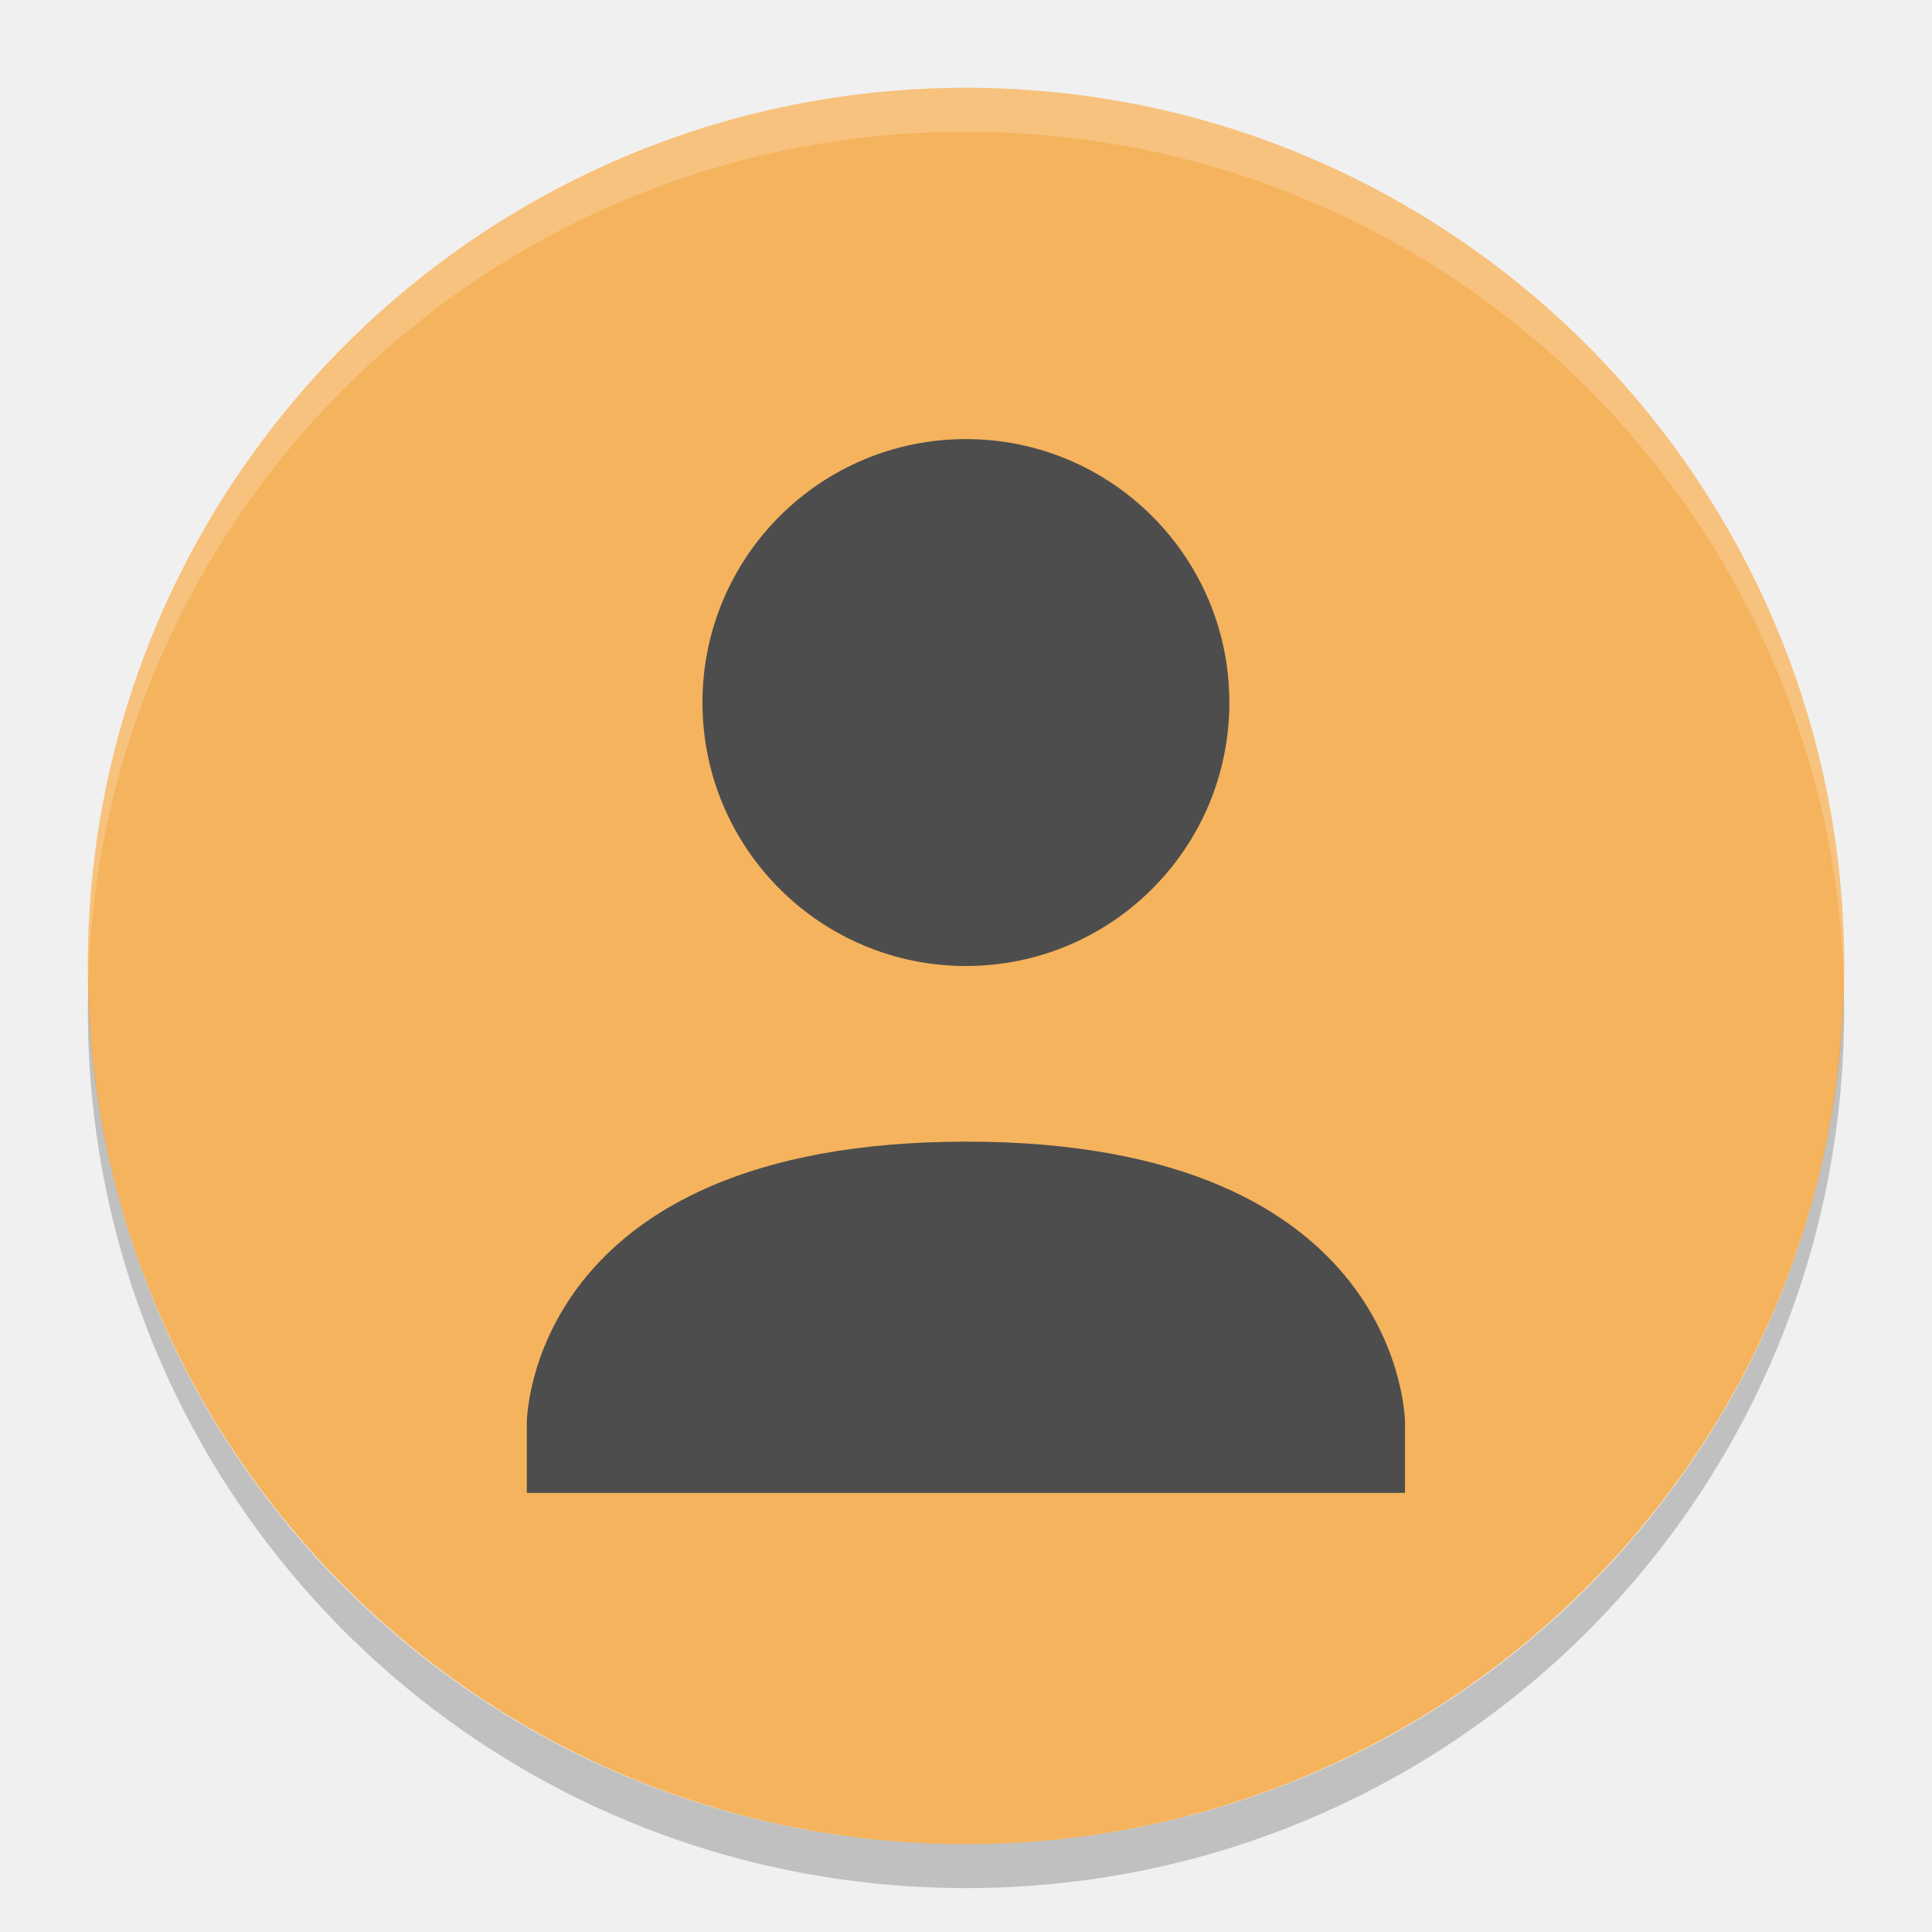
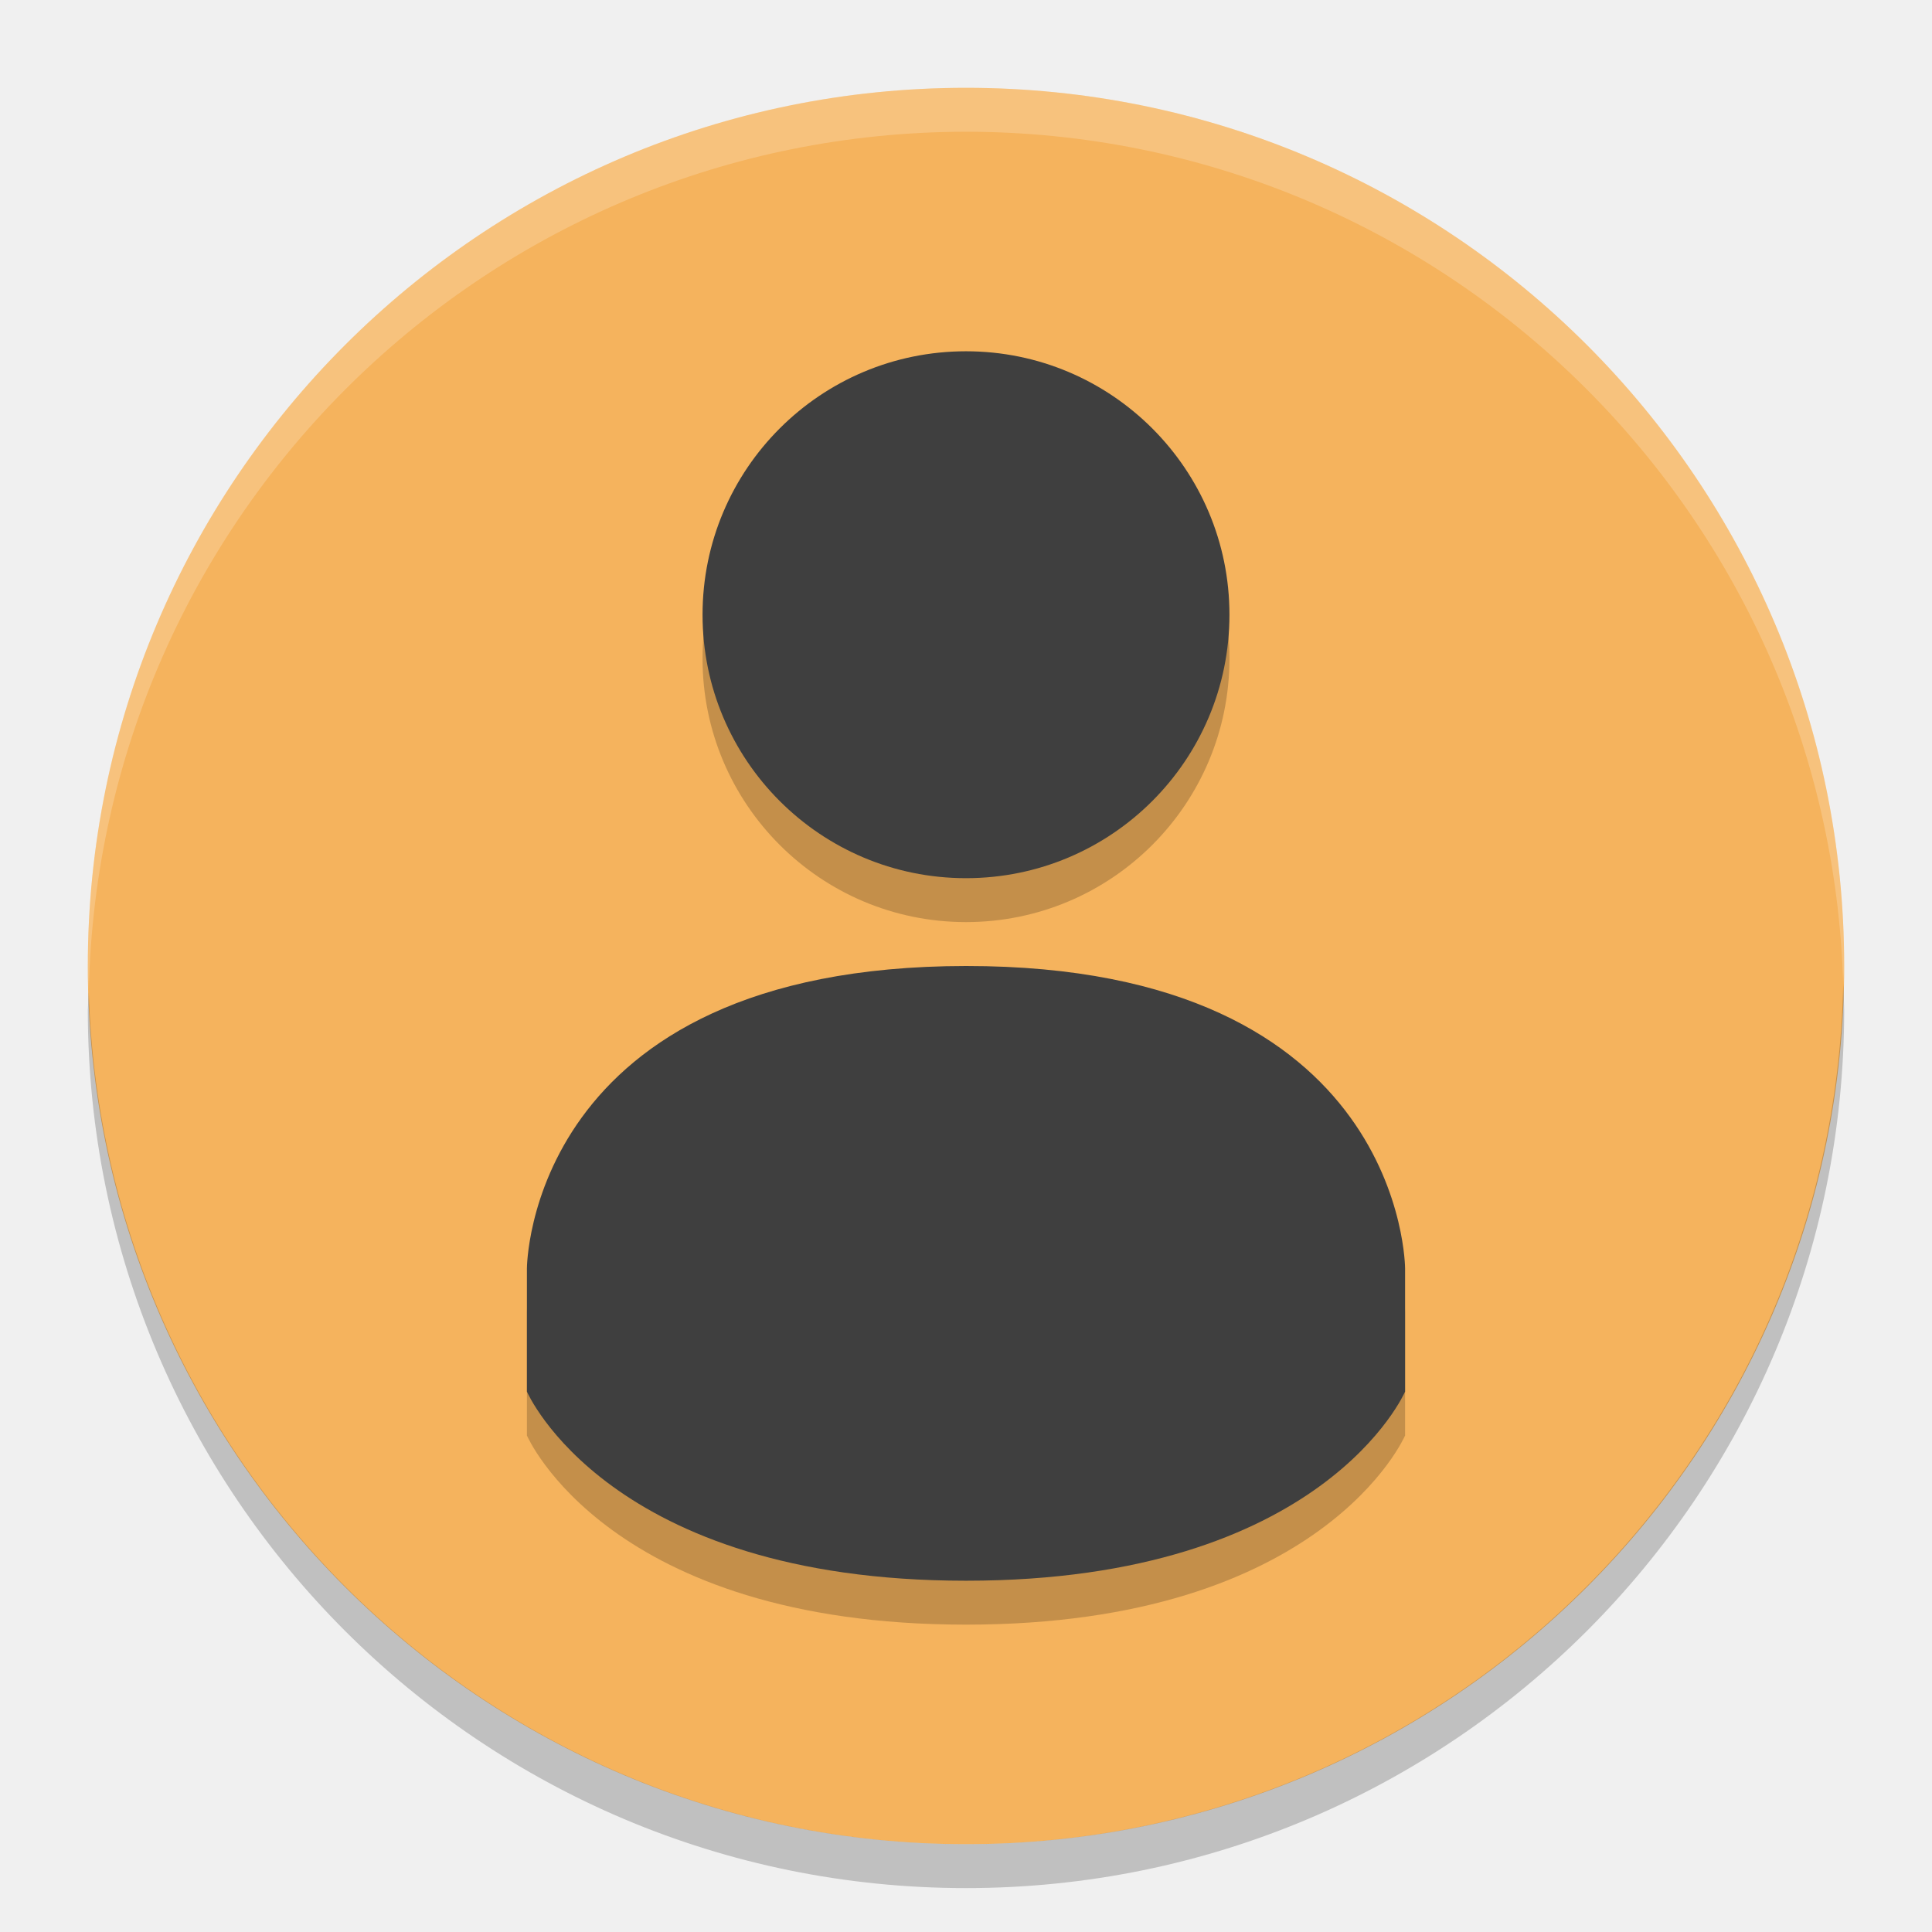
<svg xmlns="http://www.w3.org/2000/svg" width="22" height="22" version="1">
-   <rect fill="#f5b35d" width="20" height="20" x="-21" y="-21" rx="10" ry="10" transform="matrix(0,-1,-1,0,0,0)" />
-   <path fill="#fff" opacity=".2" d="m11 1c-5.54 0-10 4.46-10 10 0 0.084-0.002 0.167 0 0.25 0.132-5.423 4.544-9.75 10-9.75s9.868 4.327 10 9.75c0.002-0.084 0-0.166 0-0.25 0-5.54-4.46-10-10-10z" />
-   <path fill="#4d4d4d" d="m10.999 5c-1.657 0-3 1.343-3 3s1.343 3 3 3 3-1.343 3-3-1.343-3-3-3zm0 8c-5 0.003-5 3.201-5 3.201v0.799h10v-0.799s0-3.204-5-3.201z" />
-   <path opacity=".2" d="m1.006 11.25c-0.002 0.084-0.006 0.166-0.006 0.25 0 5.54 4.46 10 10 10s10-4.46 10-10c0-0.084-0.004-0.167-0.006-0.25-0.132 5.423-4.538 9.75-9.994 9.75s-9.862-4.327-9.994-9.75z" />
+   <circle style="fill:#f5b35d" cx="11" cy="11" r="10" />
+   <path style="opacity:0.2;fill:#ffffff" d="m 11,1 a 10,10 0 0 0 -10,10 10,10 0 0 0 0.011,0.291 10,10 0 0 1 9.989,-9.791 10,10 0 0 1 9.989,9.709 10,10 0 0 0 0.011,-0.209 10,10 0 0 0 -10,-10 z" />
+   <path style="opacity:0.2" d="M 20.989,11.209 A 10,10 0 0 1 11,21 10,10 0 0 1 1.011,11.291 10,10 0 0 0 1,11.5 a 10,10 0 0 0 10,10 10,10 0 0 0 10,-10 10,10 0 0 0 -0.011,-0.291 z" />
+   <g style="opacity:0.2" transform="translate(-1,-0.5)">
+     <path d="m 12,5 c -1.657,0 -3,1.343 -3,3 0,1.657 1.343,3 3,3 1.657,0 3,-1.343 3,-3 0,-1.657 -1.343,-3 -3,-3 z" />
+     <path d="m 12,12 c -5,0.003 -5,3.446 -5,3.446 v 1.4 C 7,16.846 7.923,19 12,19 c 4.077,0 5,-2.154 5,-2.154 v -1.4 c 0,0 0,-3.448 -4.999,-3.446 z" />
+   </g>
+   <g transform="translate(-1,-1)" style="fill:#3f3f3f">
+     <path style="fill:#3f3f3f" d="m 12,5 c -1.657,0 -3,1.343 -3,3 0,1.657 1.343,3 3,3 1.657,0 3,-1.343 3,-3 0,-1.657 -1.343,-3 -3,-3 z" />
+     <path style="fill:#3f3f3f" d="m 12,12 c -5,0.003 -5,3.446 -5,3.446 v 1.4 C 7,16.846 7.923,19 12,19 c 4.077,0 5,-2.154 5,-2.154 v -1.4 c 0,0 0,-3.448 -4.999,-3.446 z" />
+   </g>
</svg>
